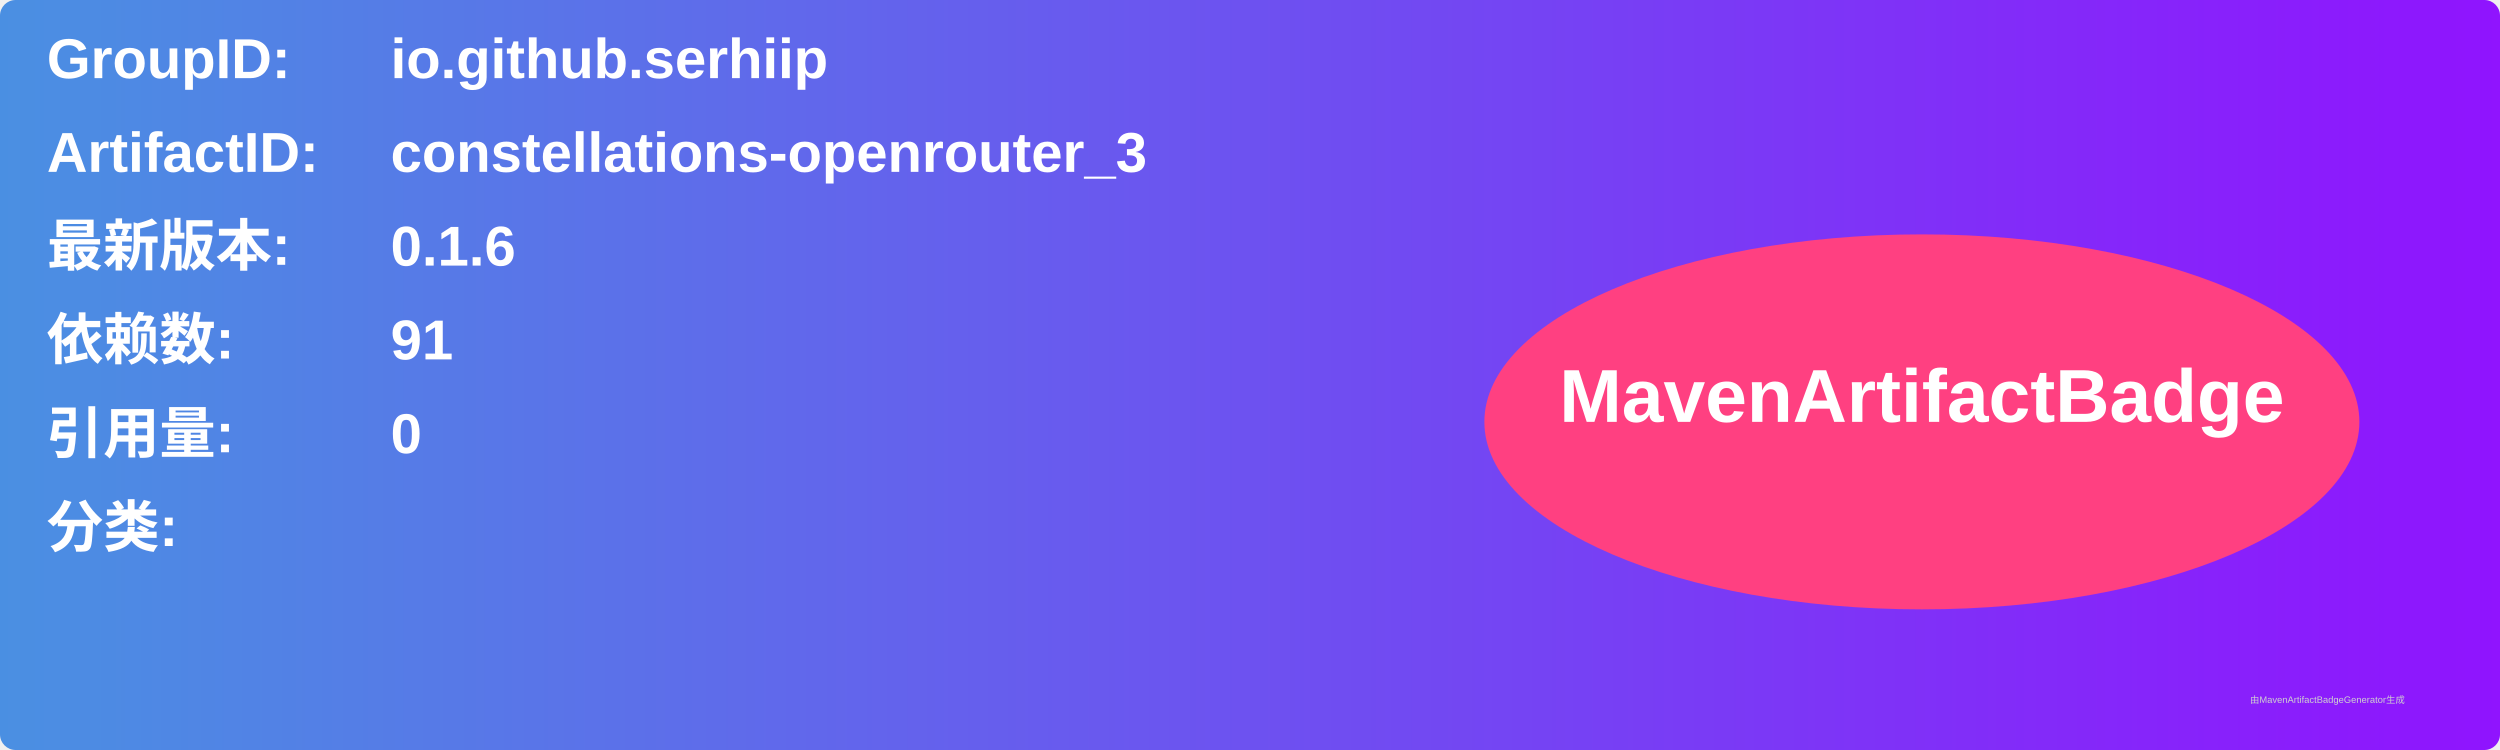
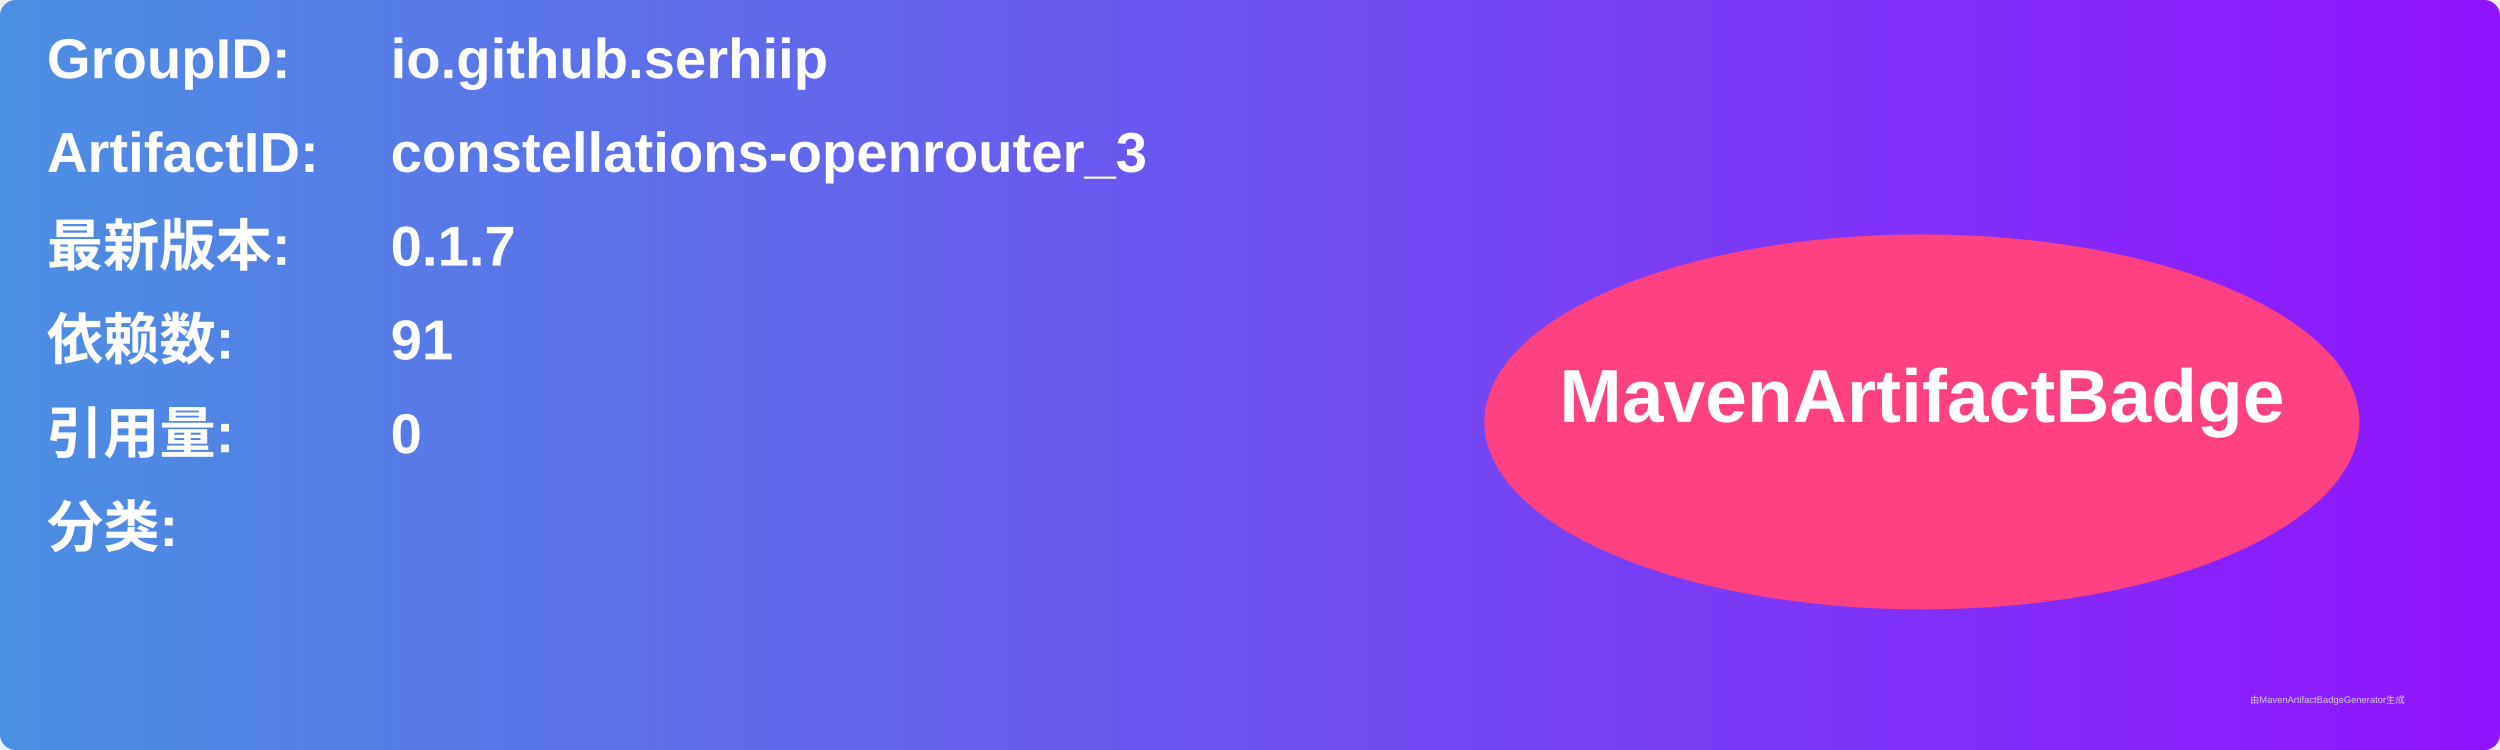
<svg xmlns="http://www.w3.org/2000/svg" width="800" height="240" viewBox="0 0 800 240">
  <linearGradient id="grad" x1="0%" y1="0%" x2="100%" y2="0%">
    <stop offset="0%" stop-color="#4a90e2" />
    <stop offset="100%" stop-color="#9013fe" />
  </linearGradient>
  <rect width="100%" height="100%" rx="5" ry="5" fill="url(#grad)" />
  <g transform="translate(15, 15)">
    <text x="0" y="10" font-family="Arial" font-size="18" fill="white" font-weight="bold" width="260">GroupID:</text>
    <text x="110" y="10" font-family="Arial" font-size="18" fill="white" font-weight="bold" width="460">io.github.serhiip</text>
    <text x="0" y="40" font-family="Arial" font-size="18" fill="white" font-weight="bold" width="260">ArtifactID:</text>
    <text x="110" y="40" font-family="Arial" font-size="18" fill="white" font-weight="bold" width="460">constellations-openrouter_3</text>
    <text x="0" y="70" font-family="Arial" font-size="18" fill="white" font-weight="bold">最新版本:</text>
    <text x="110" y="70" font-family="Arial" font-size="18" fill="white" font-weight="bold">
-       <tspan font-weight="bold">0.1.6</tspan>
+       <tspan font-weight="bold">0.1.7</tspan>
    </text>
    <text x="0" y="100" font-family="Arial" font-size="18" fill="white" font-weight="bold">依赖数: </text>
    <text x="110" y="100" font-family="Arial" font-size="18" fill="white">
      <tspan font-weight="bold">91</tspan>
    </text>
    <text x="0" y="130" font-family="Arial" font-size="18" fill="white" font-weight="bold">引用量: </text>
    <text x="110" y="130" font-family="Arial" font-size="18" fill="white">
      <tspan font-weight="bold">0</tspan>
    </text>
    <text x="0" y="160" font-family="Arial" font-size="18" fill="white" font-weight="bold">分类:</text>
    <text x="10" y="190" font-family="Arial" font-size="10" fill="white">
      <tspan font-weight="bold" />
    </text>
    <ellipse cx="600" cy="120" rx="140" ry="60" fill="#ff4081" />
    <text x="600" y="120" text-anchor="middle" font-family="Arial" font-size="24" fill="white" font-weight="bold">MavenArtifactBadge</text>
  </g>
  <text x="720" y="225" font-family="Arial" font-size="3" fill="#d0d0d0">由MavenArtifactBadgeGenerator生成</text>
</svg>
